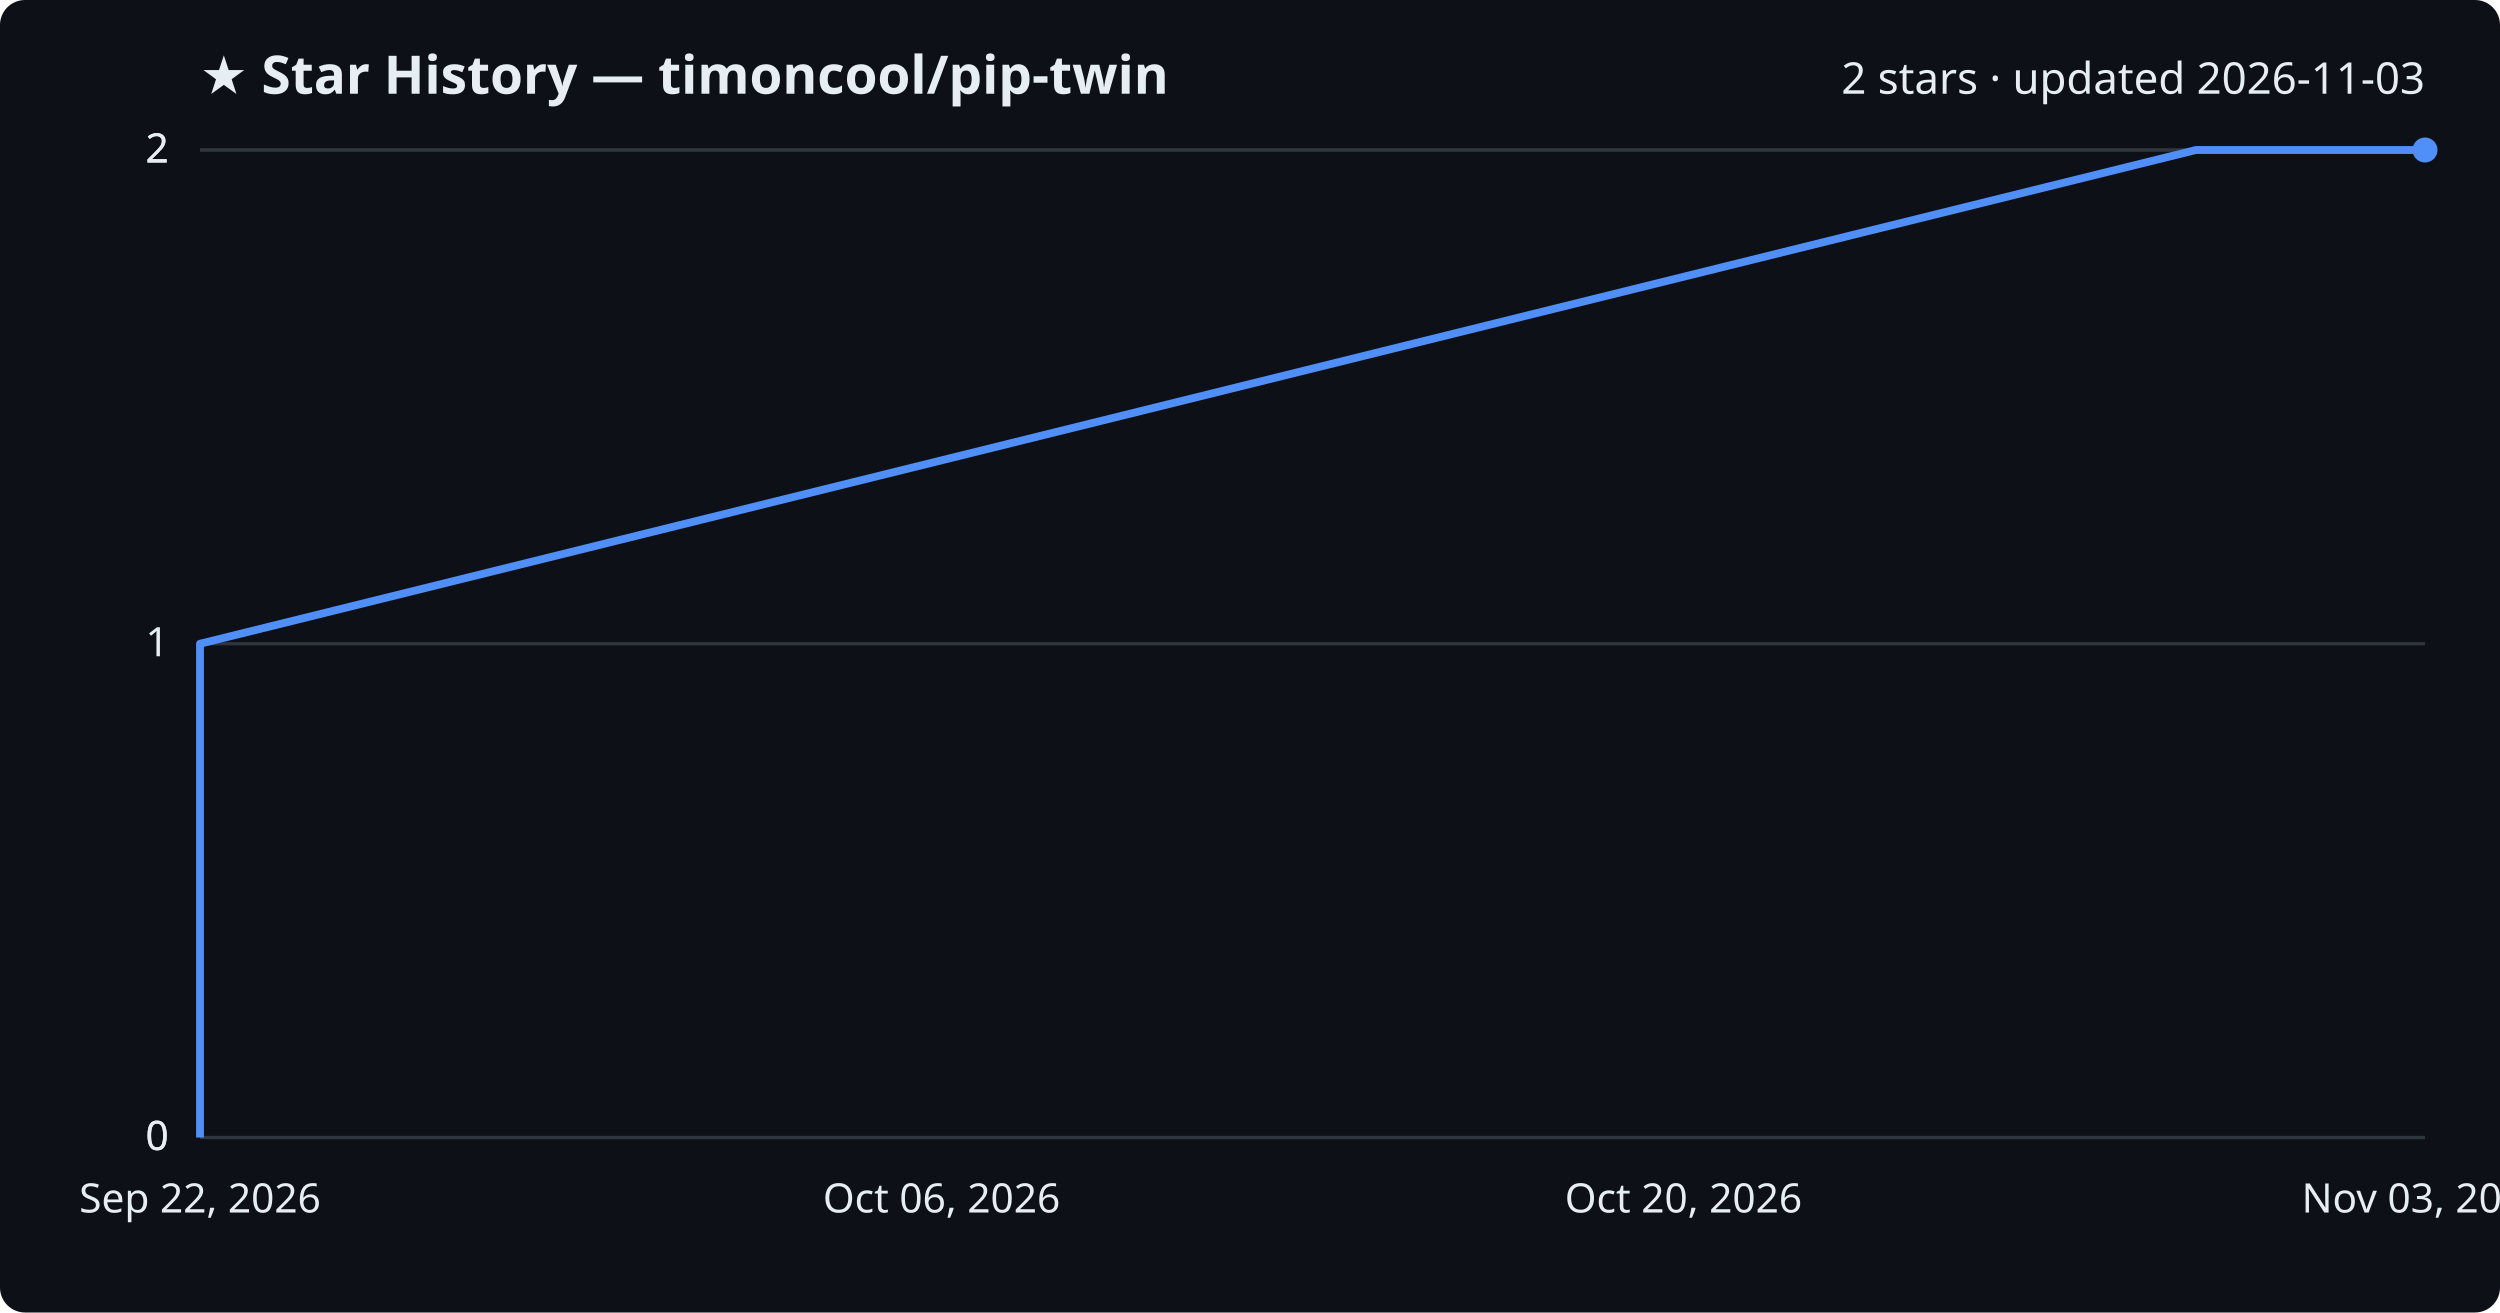
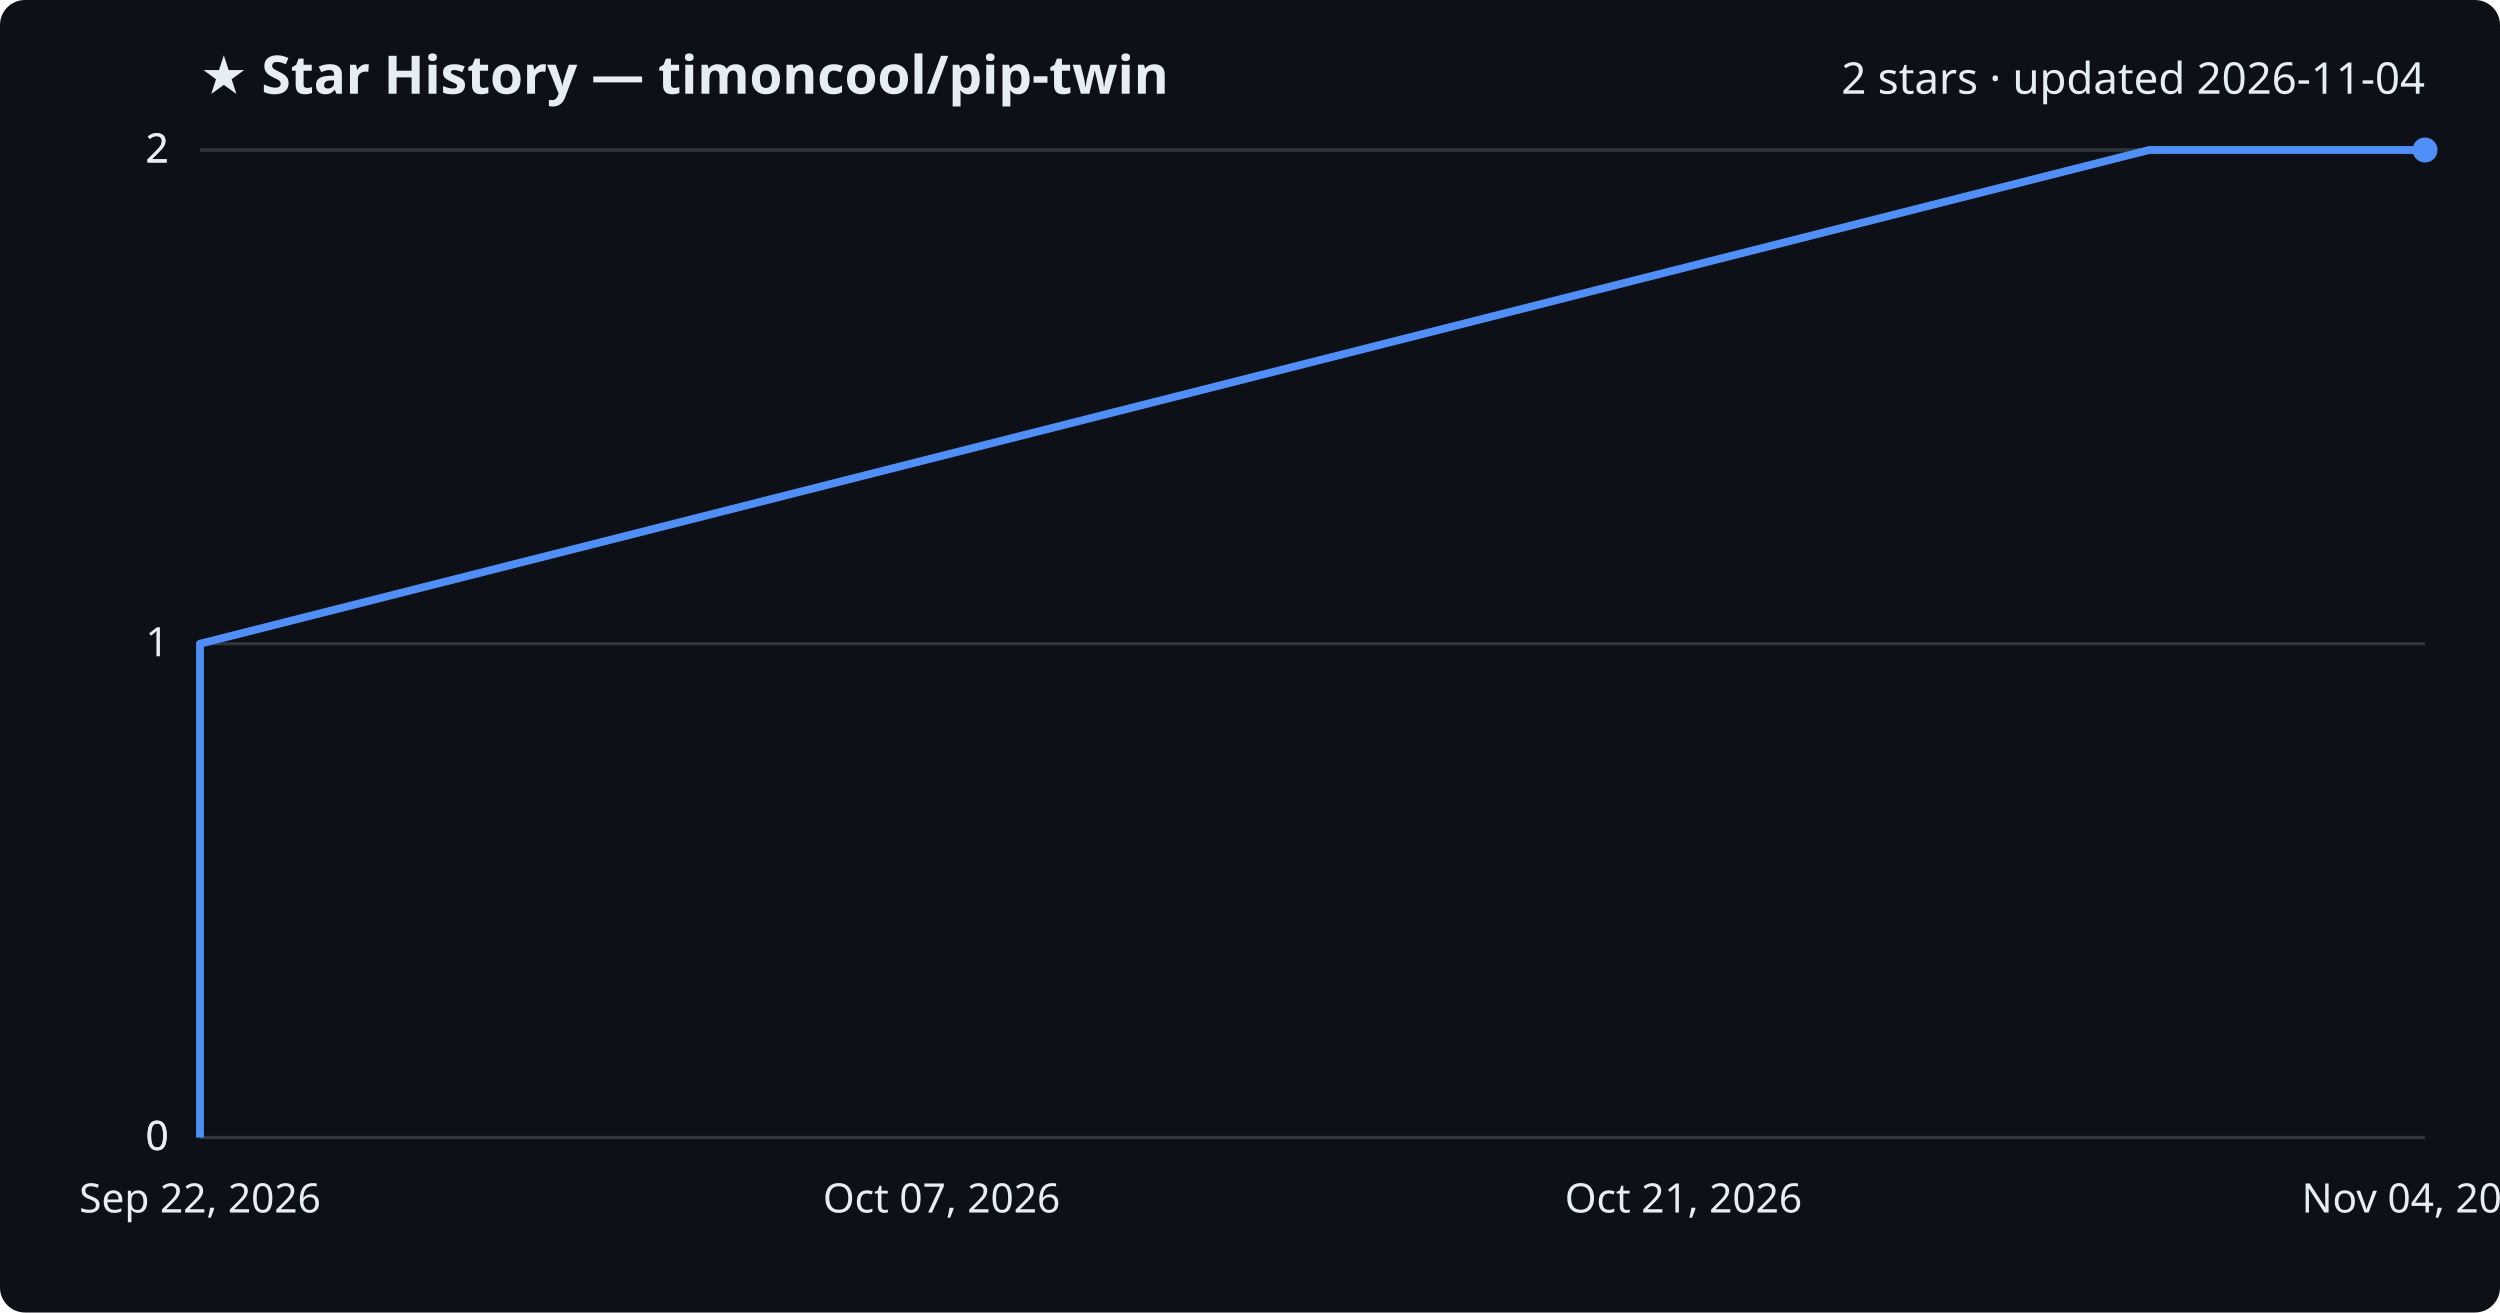
<svg xmlns="http://www.w3.org/2000/svg" viewBox="0 0 800 420" font-family="Segoe UI, sans-serif">
  <rect width="800" height="420" fill="#0d1117" rx="8" />
  <text x="64" y="30" fill="#e6edf3" font-size="17" font-weight="700">★ Star History — timoncool/pip-twin</text>
-   <text x="776" y="30" fill="#e6edf3" font-size="14" text-anchor="end">2 stars · updated 2026-11-03</text>
+   <text x="776" y="30" fill="#e6edf3" font-size="14" text-anchor="end">2 stars · updated 2026-11-04</text>
  <line x1="64" y1="364.0" x2="776" y2="364.0" stroke="#30363d" stroke-width="1" />
  <text x="54" y="368.0" fill="#e6edf3" font-size="13" text-anchor="end">0</text>
  <line x1="64" y1="364.0" x2="776" y2="364.0" stroke="#30363d" stroke-width="1" />
  <text x="54" y="368.0" fill="#e6edf3" font-size="13" text-anchor="end">0</text>
  <line x1="64" y1="206.0" x2="776" y2="206.0" stroke="#30363d" stroke-width="1" />
  <text x="54" y="210.0" fill="#e6edf3" font-size="13" text-anchor="end">1</text>
  <line x1="64" y1="48.0" x2="776" y2="48.0" stroke="#30363d" stroke-width="1" />
  <text x="54" y="52.0" fill="#e6edf3" font-size="13" text-anchor="end">2</text>
  <line x1="64" y1="48.0" x2="776" y2="48.0" stroke="#30363d" stroke-width="1" />
  <text x="54" y="52.0" fill="#e6edf3" font-size="13" text-anchor="end">2</text>
-   <path d="M64.0,364.0 L64.0,206.0 L702.7,48.0 L776.0,48.0" fill="none" stroke="#4f8ff7" stroke-width="2.5" stroke-linejoin="round" />
+   <path d="M64.0,364.0 L64.0,206.0 L687.7,48.0 L776.0,48.0" fill="none" stroke="#4f8ff7" stroke-width="2.5" stroke-linejoin="round" />
  <circle cx="776.0" cy="48.0" r="4" fill="#4f8ff7" />
  <text x="64.0" y="388" fill="#e6edf3" font-size="13" text-anchor="middle">Sep 22, 2026</text>
-   <text x="301.3" y="388" fill="#e6edf3" font-size="13" text-anchor="middle">Oct 06, 2026</text>
-   <text x="538.7" y="388" fill="#e6edf3" font-size="13" text-anchor="middle">Oct 20, 2026</text>
-   <text x="776.0" y="388" fill="#e6edf3" font-size="13" text-anchor="middle">Nov 03, 2026</text>
+   <text x="301.3" y="388" fill="#e6edf3" font-size="13" text-anchor="middle">Oct 07, 2026</text>
+   <text x="538.7" y="388" fill="#e6edf3" font-size="13" text-anchor="middle">Oct 21, 2026</text>
+   <text x="776.0" y="388" fill="#e6edf3" font-size="13" text-anchor="middle">Nov 04, 2026</text>
</svg>
